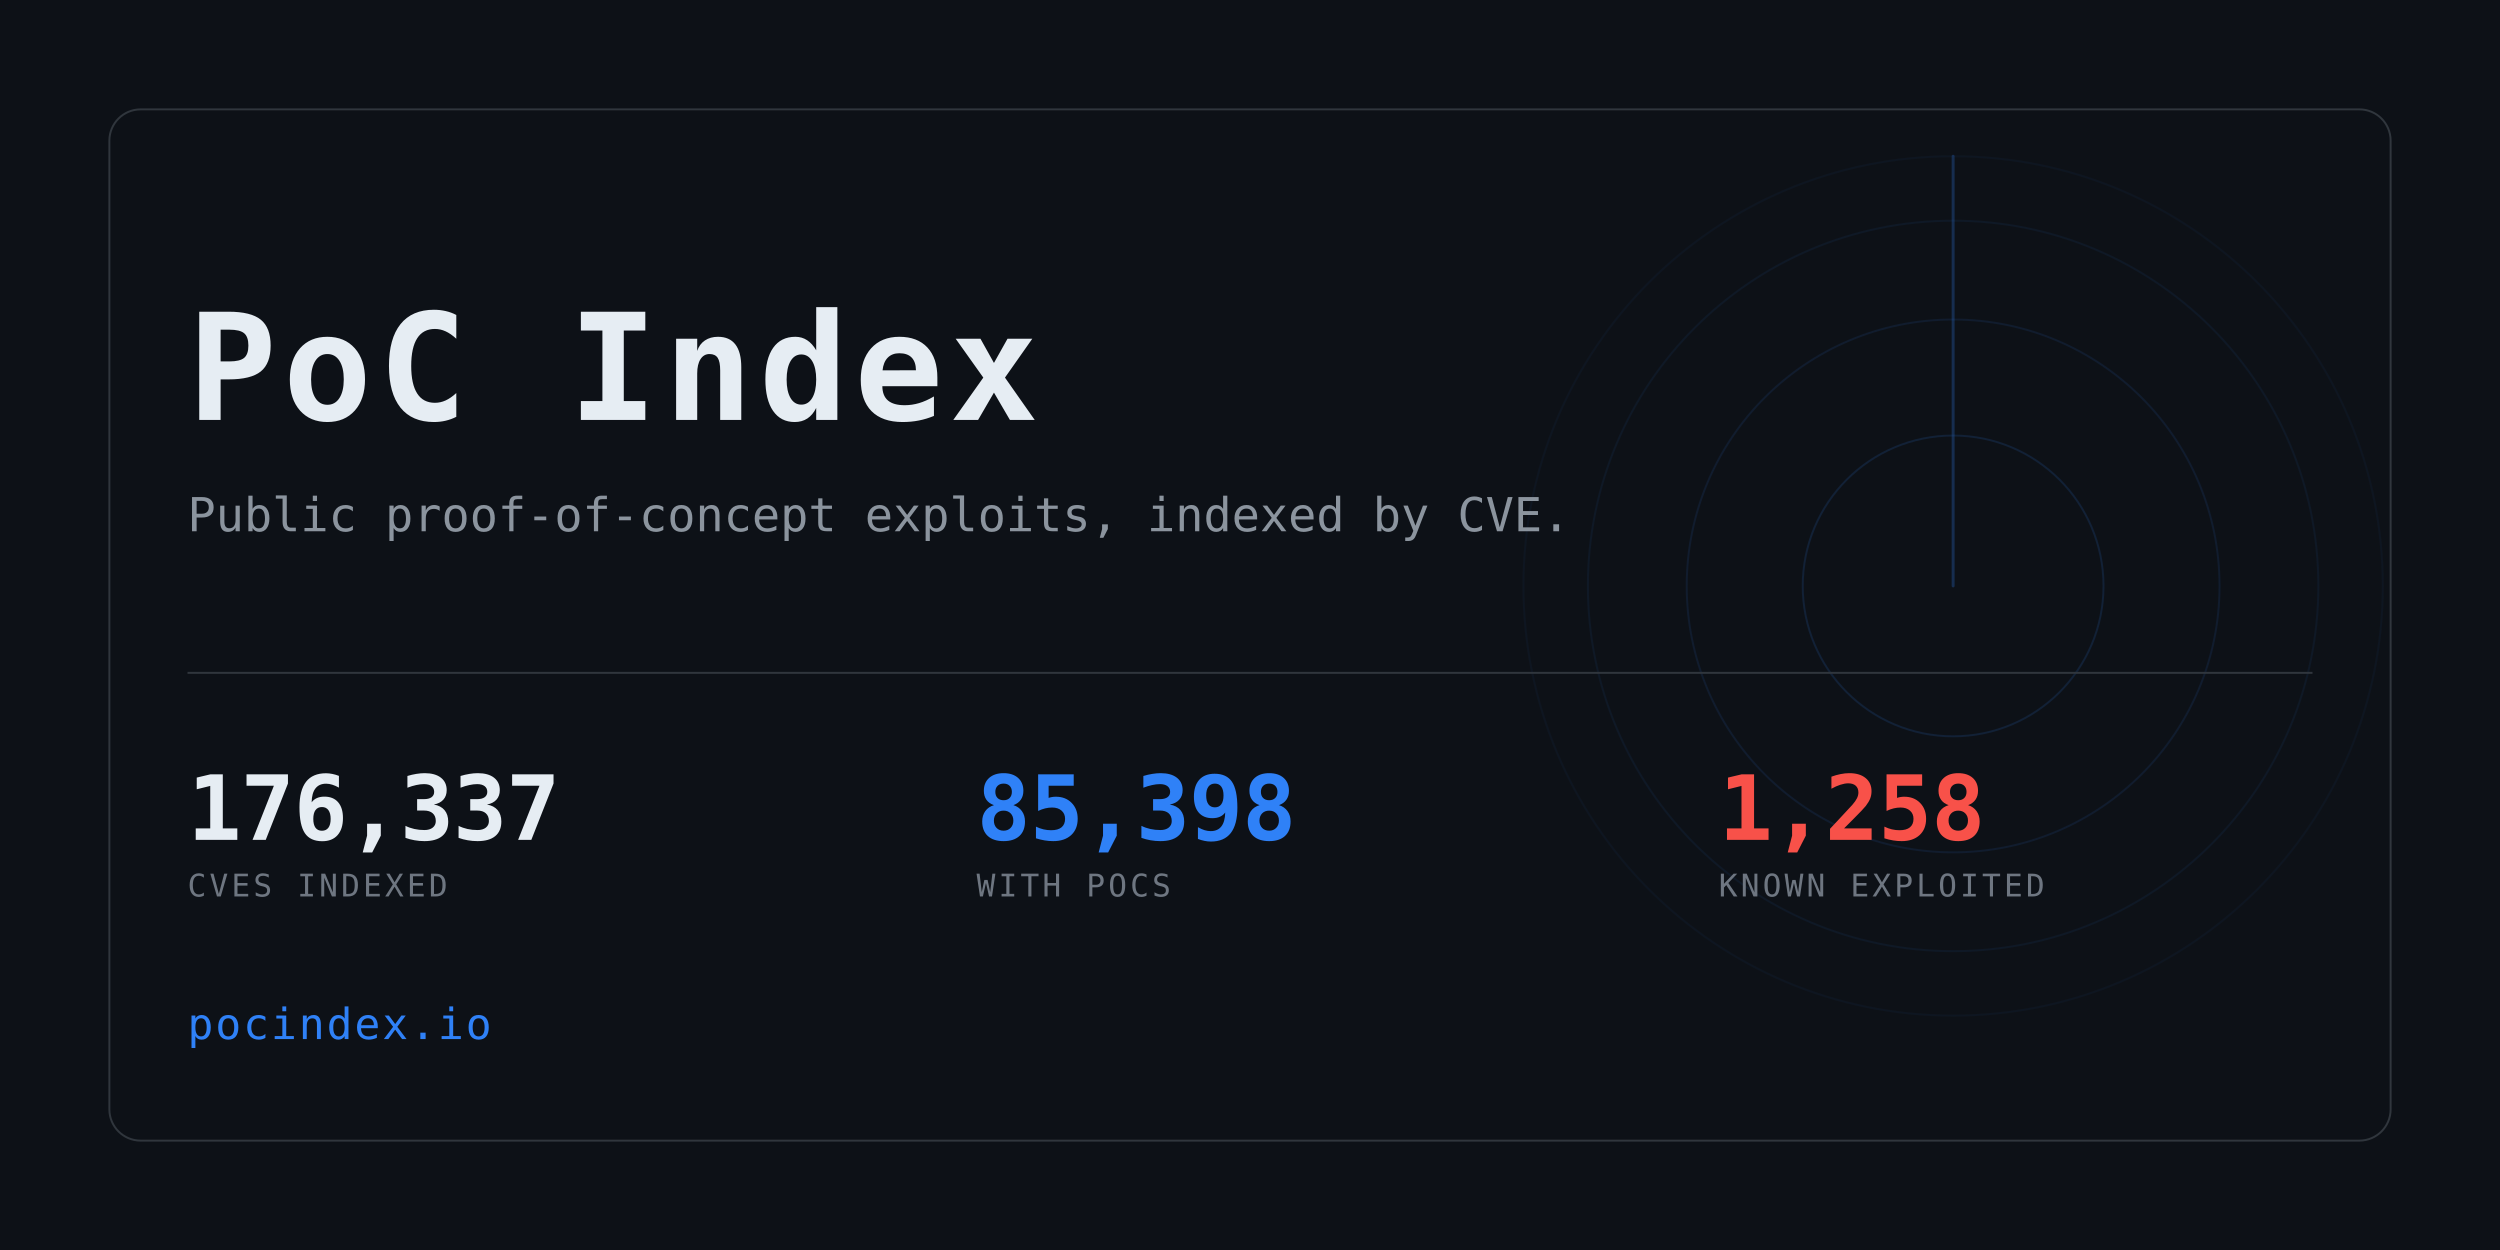
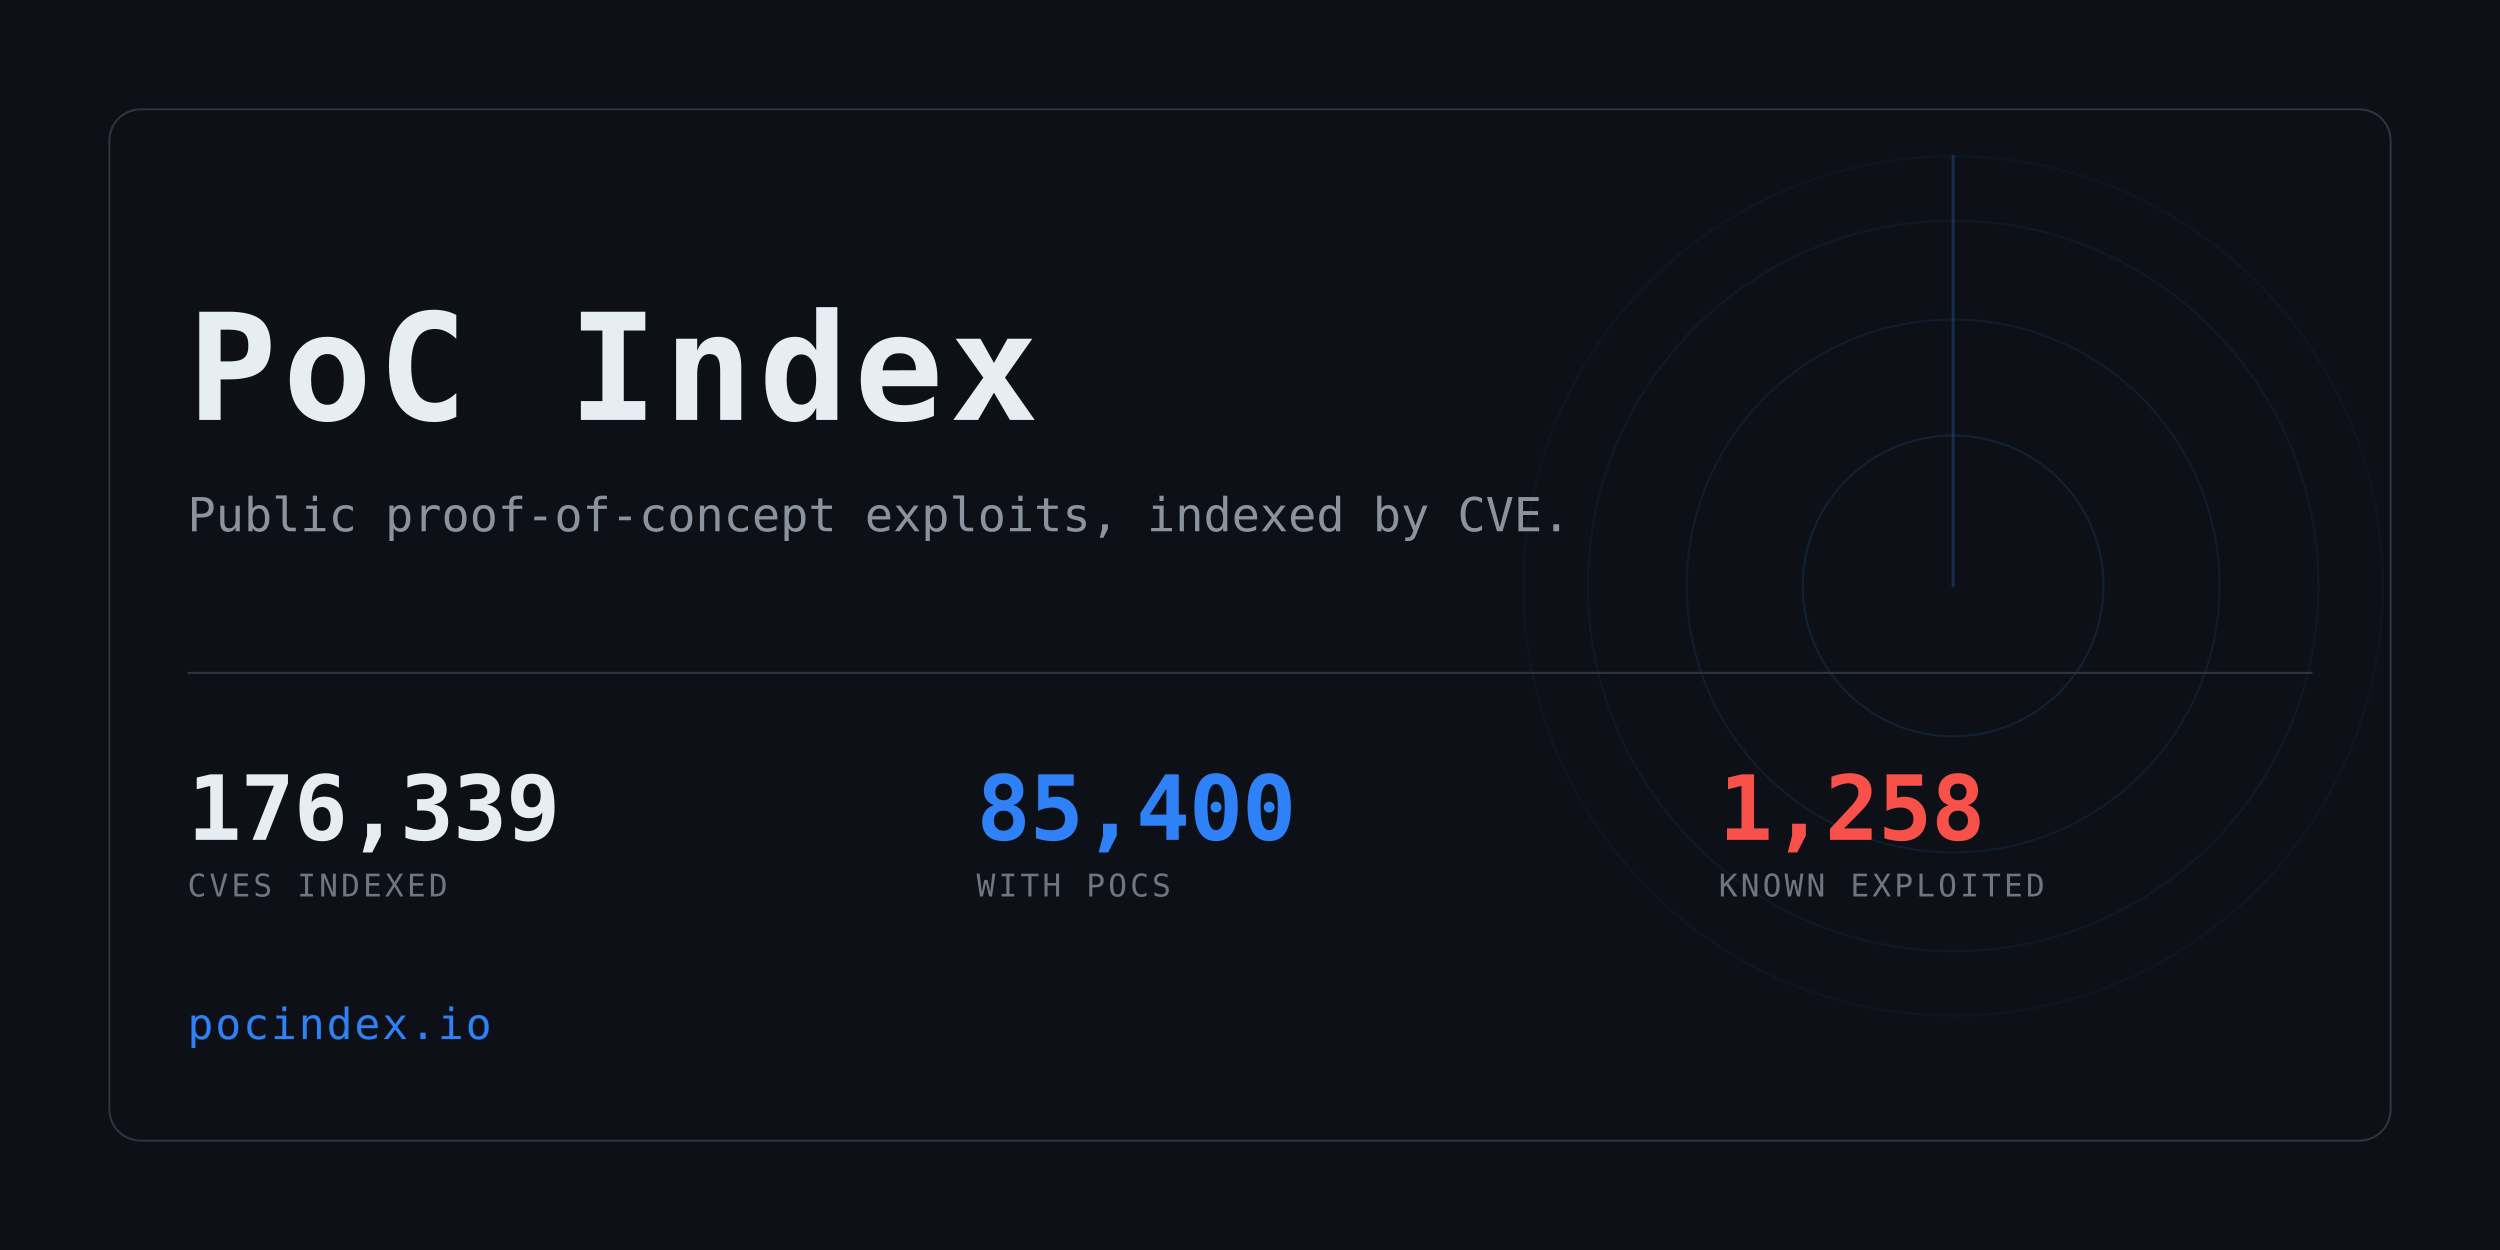
<svg xmlns="http://www.w3.org/2000/svg" width="1280" height="640" viewBox="0 0 1280 640" role="img" aria-label="PoC Index">
  <clipPath id="card">
    <rect x="56" y="56" width="1168" height="528" rx="16" />
  </clipPath>
  <rect width="1280" height="640" fill="#0d1117" />
  <g clip-path="url(#card)" opacity="0.6">
    <g>
      <circle cx="1000" cy="300" r="77.0" fill="none" stroke="#2f81f7" stroke-width="1" opacity="0.234" />
      <circle cx="1000" cy="300" r="136.4" fill="none" stroke="#2f81f7" stroke-width="1" opacity="0.169" />
      <circle cx="1000" cy="300" r="187.0" fill="none" stroke="#2f81f7" stroke-width="1" opacity="0.117" />
      <circle cx="1000" cy="300" r="220.0" fill="none" stroke="#2f81f7" stroke-width="1" opacity="0.078" />
      <line x1="1000" y1="300" x2="1000" y2="80.0" stroke="#2f81f7" stroke-width="1.5" stroke-linecap="round" opacity="0.416">
        <animateTransform attributeName="transform" type="rotate" from="0 1000 300" to="360 1000 300" dur="8s" repeatCount="indefinite" />
      </line>
    </g>
  </g>
  <rect x="56" y="56" width="1168" height="528" rx="16" fill="none" stroke="#30363d" />
  <text x="96" y="215" font-family="ui-monospace,SFMono-Regular,Menlo,Consolas,monospace" font-size="76" font-weight="700" fill="#e6edf3" letter-spacing="3">PoC Index</text>
  <text x="96" y="272" font-family="ui-monospace,SFMono-Regular,Menlo,Consolas,monospace" font-size="24" fill="#8b949e">
    Public proof-of-concept exploits, indexed by CVE.</text>
  <rect x="96" y="344" width="1088" height="1" fill="#30363d" />
-   <text x="96" y="430" font-family="ui-monospace,SFMono-Regular,Menlo,Consolas,monospace" font-size="46" font-weight="700" fill="#e6edf3" letter-spacing="-0.5">176,337</text>
+   <text x="96" y="430" font-family="ui-monospace,SFMono-Regular,Menlo,Consolas,monospace" font-size="46" font-weight="700" fill="#e6edf3" letter-spacing="-0.5">176,339</text>
  <text x="96" y="459" font-family="ui-monospace,SFMono-Regular,Menlo,Consolas,monospace" font-size="16" fill="#6e7681" letter-spacing="1.6">CVES INDEXED</text>
-   <text x="500" y="430" font-family="ui-monospace,SFMono-Regular,Menlo,Consolas,monospace" font-size="46" font-weight="700" fill="#2f81f7" letter-spacing="-0.5">85,398</text>
+   <text x="500" y="430" font-family="ui-monospace,SFMono-Regular,Menlo,Consolas,monospace" font-size="46" font-weight="700" fill="#2f81f7" letter-spacing="-0.5">85,400</text>
  <text x="500" y="459" font-family="ui-monospace,SFMono-Regular,Menlo,Consolas,monospace" font-size="16" fill="#6e7681" letter-spacing="1.6">WITH POCS</text>
  <text x="880" y="430" font-family="ui-monospace,SFMono-Regular,Menlo,Consolas,monospace" font-size="46" font-weight="700" fill="#f85149" letter-spacing="-0.5">1,258</text>
  <text x="880" y="459" font-family="ui-monospace,SFMono-Regular,Menlo,Consolas,monospace" font-size="16" fill="#6e7681" letter-spacing="1.6">KNOWN EXPLOITED</text>
  <text x="96" y="532" font-family="ui-monospace,SFMono-Regular,Menlo,Consolas,monospace" font-size="22" fill="#2f81f7" letter-spacing="1">pocindex.io</text>
</svg>
